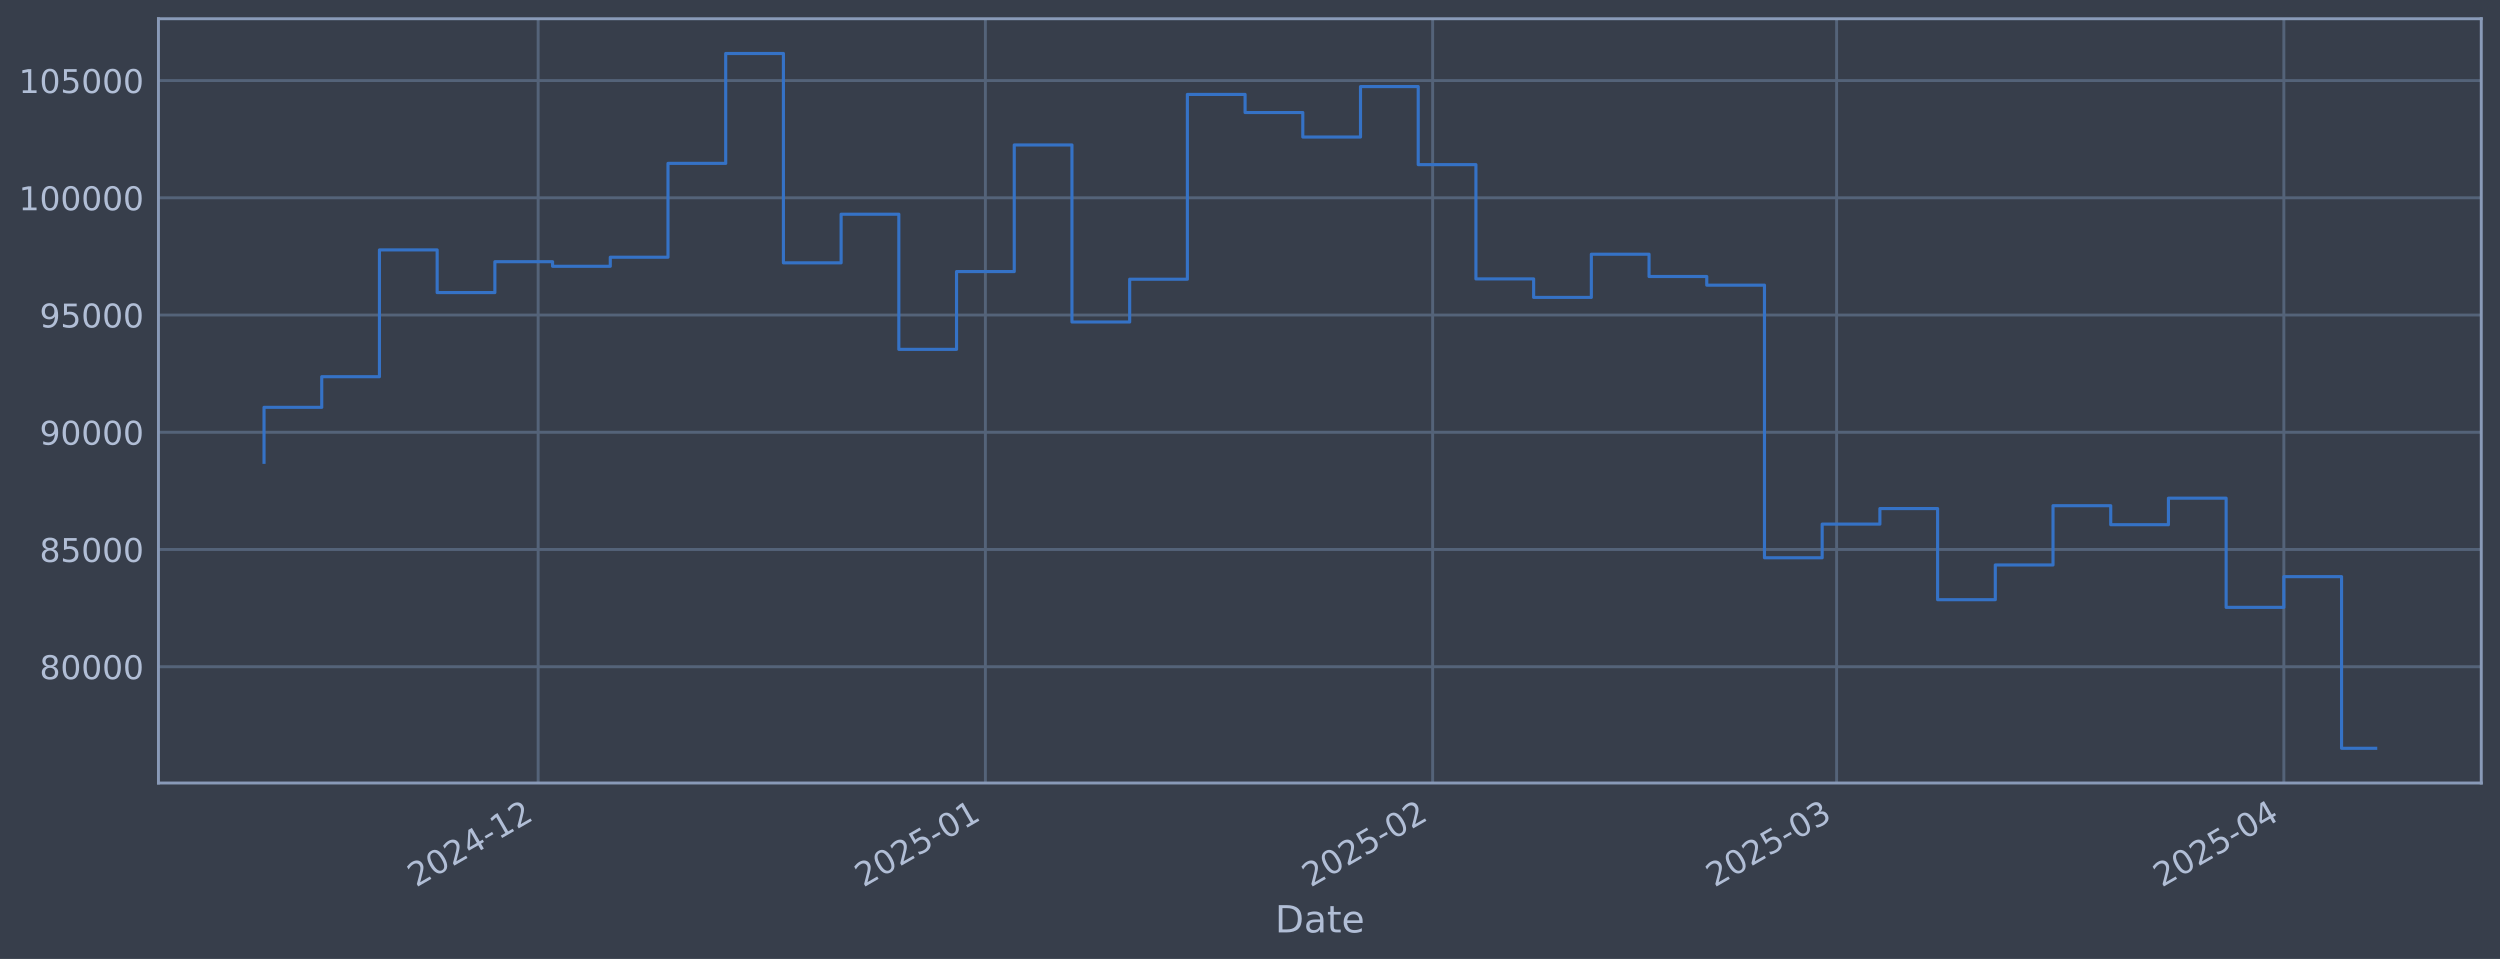
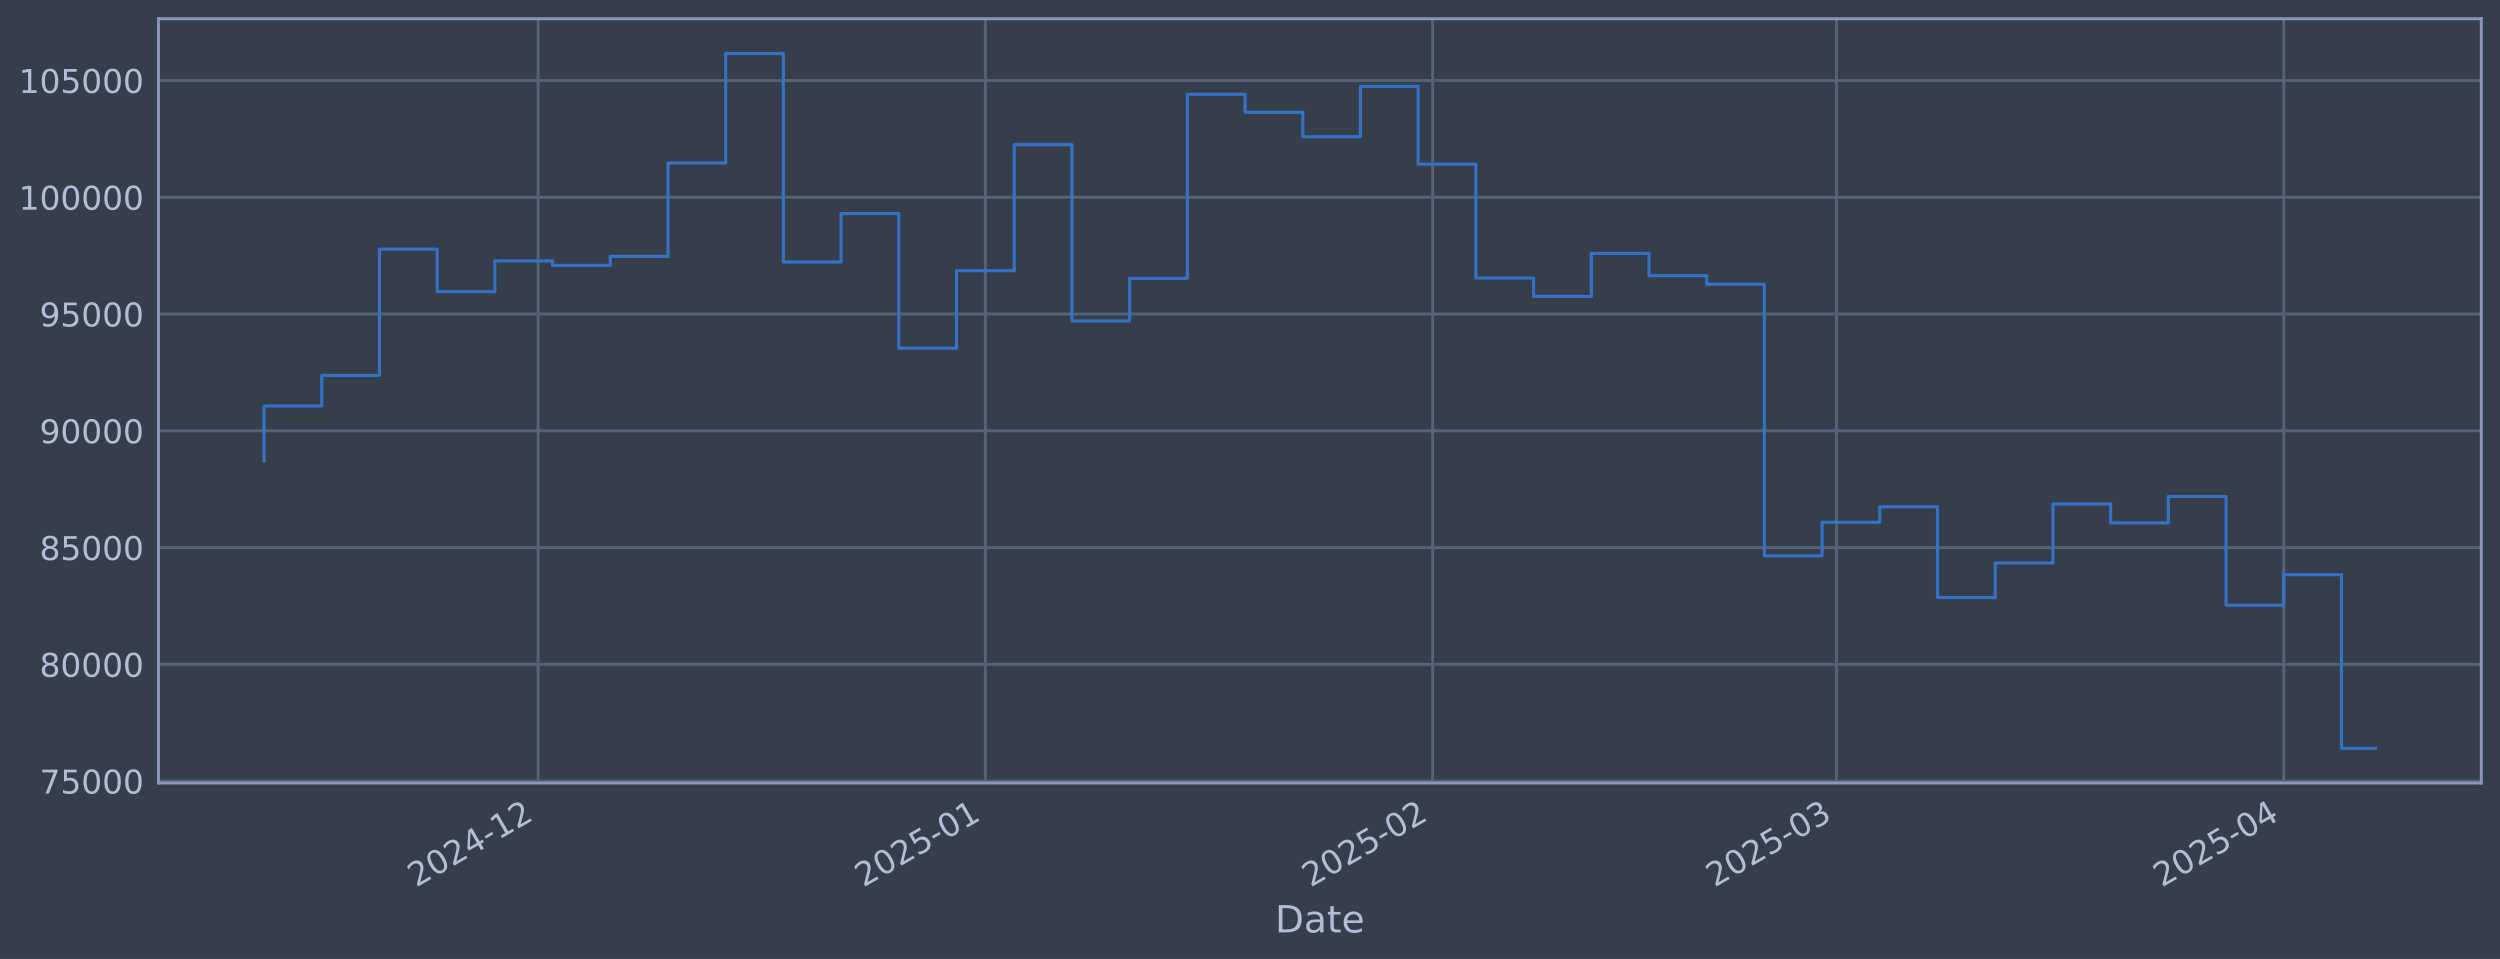
<svg xmlns="http://www.w3.org/2000/svg" xmlns:xlink="http://www.w3.org/1999/xlink" width="960.9pt" height="368.58pt" viewBox="0 0 960.9 368.58" version="1.1">
  <defs>
    <style type="text/css">*{stroke-linejoin: round; stroke-linecap: butt}</style>
  </defs>
  <g id="figure_1">
    <g id="patch_1">
      <path d="M 0 368.58  L 960.9 368.58  L 960.9 0  L 0 0  z " style="fill: #373e4b" />
    </g>
    <g id="axes_1">
      <g id="patch_2">
        <path d="M 60.901 300.96  L 953.701 300.96  L 953.701 7.2  L 60.901 7.2  z " style="fill: #373e4b" />
      </g>
      <g id="matplotlib.axis_1">
        <g id="xtick_1">
          <g id="line2d_1">
-             <path d="M 206.843 300.96  L 206.843 7.2  " clip-path="url(#peb0137552a)" style="fill: none; stroke: #546379; stroke-width: 1.12; stroke-linecap: square" />
+             <path d="M 206.838 300.96  L 206.838 7.2  " clip-path="url(#pffd6da5600)" style="fill: none; stroke: #546379; stroke-width: 1.12; stroke-linecap: square" />
          </g>
          <g id="line2d_2" />
          <g id="text_1">
-             <g style="fill: #b1bed6" transform="translate(159.9393 341.1745) rotate(-30) scale(0.126 -0.126)">
+             <g style="fill: #b1bed6" transform="translate(159.9342 341.1745) rotate(-30) scale(0.126 -0.126)">
              <defs>
                <path id="DejaVuSans-32" d="M 1228 531  L 3431 531  L 3431 0  L 469 0  L 469 531  Q 828 903 1448 1529  Q 2069 2156 2228 2338  Q 2531 2678 2651 2914  Q 2772 3150 2772 3378  Q 2772 3750 2511 3984  Q 2250 4219 1831 4219  Q 1534 4219 1204 4116  Q 875 4013 500 3803  L 500 4441  Q 881 4594 1212 4672  Q 1544 4750 1819 4750  Q 2544 4750 2975 4387  Q 3406 4025 3406 3419  Q 3406 3131 3298 2873  Q 3191 2616 2906 2266  Q 2828 2175 2409 1742  Q 1991 1309 1228 531  z " transform="scale(0.015625)" />
                <path id="DejaVuSans-30" d="M 2034 4250  Q 1547 4250 1301 3770  Q 1056 3291 1056 2328  Q 1056 1369 1301 889  Q 1547 409 2034 409  Q 2525 409 2770 889  Q 3016 1369 3016 2328  Q 3016 3291 2770 3770  Q 2525 4250 2034 4250  z M 2034 4750  Q 2819 4750 3233 4129  Q 3647 3509 3647 2328  Q 3647 1150 3233 529  Q 2819 -91 2034 -91  Q 1250 -91 836 529  Q 422 1150 422 2328  Q 422 3509 836 4129  Q 1250 4750 2034 4750  z " transform="scale(0.015625)" />
                <path id="DejaVuSans-34" d="M 2419 4116  L 825 1625  L 2419 1625  L 2419 4116  z M 2253 4666  L 3047 4666  L 3047 1625  L 3713 1625  L 3713 1100  L 3047 1100  L 3047 0  L 2419 0  L 2419 1100  L 313 1100  L 313 1709  L 2253 4666  z " transform="scale(0.015625)" />
                <path id="DejaVuSans-2d" d="M 313 2009  L 1997 2009  L 1997 1497  L 313 1497  L 313 2009  z " transform="scale(0.015625)" />
                <path id="DejaVuSans-31" d="M 794 531  L 1825 531  L 1825 4091  L 703 3866  L 703 4441  L 1819 4666  L 2450 4666  L 2450 531  L 3481 531  L 3481 0  L 794 0  L 794 531  z " transform="scale(0.015625)" />
              </defs>
              <use xlink:href="#DejaVuSans-32" />
              <use xlink:href="#DejaVuSans-30" transform="translate(63.62305 0)" />
              <use xlink:href="#DejaVuSans-32" transform="translate(127.2461 0)" />
              <use xlink:href="#DejaVuSans-34" transform="translate(190.8691 0)" />
              <use xlink:href="#DejaVuSans-2d" transform="translate(254.4922 0)" />
              <use xlink:href="#DejaVuSans-31" transform="translate(290.5762 0)" />
              <use xlink:href="#DejaVuSans-32" transform="translate(354.1992 0)" />
            </g>
          </g>
        </g>
        <g id="xtick_2">
          <g id="line2d_3">
-             <path d="M 378.746 300.96  L 378.746 7.2  " clip-path="url(#peb0137552a)" style="fill: none; stroke: #546379; stroke-width: 1.12; stroke-linecap: square" />
+             <path d="M 378.733 300.96  L 378.733 7.2  " clip-path="url(#pffd6da5600)" style="fill: none; stroke: #546379; stroke-width: 1.12; stroke-linecap: square" />
          </g>
          <g id="line2d_4" />
          <g id="text_2">
-             <g style="fill: #b1bed6" transform="translate(331.8429 341.1745) rotate(-30) scale(0.126 -0.126)">
+             <g style="fill: #b1bed6" transform="translate(331.8296 341.1745) rotate(-30) scale(0.126 -0.126)">
              <defs>
                <path id="DejaVuSans-35" d="M 691 4666  L 3169 4666  L 3169 4134  L 1269 4134  L 1269 2991  Q 1406 3038 1543 3061  Q 1681 3084 1819 3084  Q 2600 3084 3056 2656  Q 3513 2228 3513 1497  Q 3513 744 3044 326  Q 2575 -91 1722 -91  Q 1428 -91 1123 -41  Q 819 9 494 109  L 494 744  Q 775 591 1075 516  Q 1375 441 1709 441  Q 2250 441 2565 725  Q 2881 1009 2881 1497  Q 2881 1984 2565 2268  Q 2250 2553 1709 2553  Q 1456 2553 1204 2497  Q 953 2441 691 2322  L 691 4666  z " transform="scale(0.015625)" />
              </defs>
              <use xlink:href="#DejaVuSans-32" />
              <use xlink:href="#DejaVuSans-30" transform="translate(63.62305 0)" />
              <use xlink:href="#DejaVuSans-32" transform="translate(127.2461 0)" />
              <use xlink:href="#DejaVuSans-35" transform="translate(190.8691 0)" />
              <use xlink:href="#DejaVuSans-2d" transform="translate(254.4922 0)" />
              <use xlink:href="#DejaVuSans-30" transform="translate(290.5762 0)" />
              <use xlink:href="#DejaVuSans-31" transform="translate(354.1992 0)" />
            </g>
          </g>
        </g>
        <g id="xtick_3">
          <g id="line2d_5">
-             <path d="M 550.65 300.96  L 550.65 7.2  " clip-path="url(#peb0137552a)" style="fill: none; stroke: #546379; stroke-width: 1.12; stroke-linecap: square" />
+             <path d="M 550.628 300.96  L 550.628 7.2  " clip-path="url(#pffd6da5600)" style="fill: none; stroke: #546379; stroke-width: 1.12; stroke-linecap: square" />
          </g>
          <g id="line2d_6" />
          <g id="text_3">
-             <g style="fill: #b1bed6" transform="translate(503.7466 341.1745) rotate(-30) scale(0.126 -0.126)">
+             <g style="fill: #b1bed6" transform="translate(503.7249 341.1745) rotate(-30) scale(0.126 -0.126)">
              <use xlink:href="#DejaVuSans-32" />
              <use xlink:href="#DejaVuSans-30" transform="translate(63.62305 0)" />
              <use xlink:href="#DejaVuSans-32" transform="translate(127.2461 0)" />
              <use xlink:href="#DejaVuSans-35" transform="translate(190.8691 0)" />
              <use xlink:href="#DejaVuSans-2d" transform="translate(254.4922 0)" />
              <use xlink:href="#DejaVuSans-30" transform="translate(290.5762 0)" />
              <use xlink:href="#DejaVuSans-32" transform="translate(354.1992 0)" />
            </g>
          </g>
        </g>
        <g id="xtick_4">
          <g id="line2d_7">
-             <path d="M 705.918 300.96  L 705.918 7.2  " clip-path="url(#peb0137552a)" style="fill: none; stroke: #546379; stroke-width: 1.12; stroke-linecap: square" />
+             <path d="M 705.888 300.96  L 705.888 7.2  " clip-path="url(#pffd6da5600)" style="fill: none; stroke: #546379; stroke-width: 1.12; stroke-linecap: square" />
          </g>
          <g id="line2d_8" />
          <g id="text_4">
-             <g style="fill: #b1bed6" transform="translate(659.0143 341.1745) rotate(-30) scale(0.126 -0.126)">
+             <g style="fill: #b1bed6" transform="translate(658.9852 341.1745) rotate(-30) scale(0.126 -0.126)">
              <defs>
                <path id="DejaVuSans-33" d="M 2597 2516  Q 3050 2419 3304 2112  Q 3559 1806 3559 1356  Q 3559 666 3084 287  Q 2609 -91 1734 -91  Q 1441 -91 1130 -33  Q 819 25 488 141  L 488 750  Q 750 597 1062 519  Q 1375 441 1716 441  Q 2309 441 2620 675  Q 2931 909 2931 1356  Q 2931 1769 2642 2001  Q 2353 2234 1838 2234  L 1294 2234  L 1294 2753  L 1863 2753  Q 2328 2753 2575 2939  Q 2822 3125 2822 3475  Q 2822 3834 2567 4026  Q 2313 4219 1838 4219  Q 1578 4219 1281 4162  Q 984 4106 628 3988  L 628 4550  Q 988 4650 1302 4700  Q 1616 4750 1894 4750  Q 2613 4750 3031 4423  Q 3450 4097 3450 3541  Q 3450 3153 3228 2886  Q 3006 2619 2597 2516  z " transform="scale(0.015625)" />
              </defs>
              <use xlink:href="#DejaVuSans-32" />
              <use xlink:href="#DejaVuSans-30" transform="translate(63.62305 0)" />
              <use xlink:href="#DejaVuSans-32" transform="translate(127.2461 0)" />
              <use xlink:href="#DejaVuSans-35" transform="translate(190.8691 0)" />
              <use xlink:href="#DejaVuSans-2d" transform="translate(254.4922 0)" />
              <use xlink:href="#DejaVuSans-30" transform="translate(290.5762 0)" />
              <use xlink:href="#DejaVuSans-33" transform="translate(354.1992 0)" />
            </g>
          </g>
        </g>
        <g id="xtick_5">
          <g id="line2d_9">
-             <path d="M 877.821 300.96  L 877.821 7.2  " clip-path="url(#peb0137552a)" style="fill: none; stroke: #546379; stroke-width: 1.12; stroke-linecap: square" />
+             <path d="M 877.784 300.96  L 877.784 7.2  " clip-path="url(#pffd6da5600)" style="fill: none; stroke: #546379; stroke-width: 1.12; stroke-linecap: square" />
          </g>
          <g id="line2d_10" />
          <g id="text_5">
-             <g style="fill: #b1bed6" transform="translate(830.918 341.1745) rotate(-30) scale(0.126 -0.126)">
+             <g style="fill: #b1bed6" transform="translate(830.8805 341.1745) rotate(-30) scale(0.126 -0.126)">
              <use xlink:href="#DejaVuSans-32" />
              <use xlink:href="#DejaVuSans-30" transform="translate(63.62305 0)" />
              <use xlink:href="#DejaVuSans-32" transform="translate(127.2461 0)" />
              <use xlink:href="#DejaVuSans-35" transform="translate(190.8691 0)" />
              <use xlink:href="#DejaVuSans-2d" transform="translate(254.4922 0)" />
              <use xlink:href="#DejaVuSans-30" transform="translate(290.5762 0)" />
              <use xlink:href="#DejaVuSans-34" transform="translate(354.1992 0)" />
            </g>
          </g>
        </g>
        <g id="text_6">
          <g style="fill: #b1bed6" transform="translate(490.0914 358.3856) scale(0.144 -0.144)">
            <defs>
              <path id="DejaVuSans-44" d="M 1259 4147  L 1259 519  L 2022 519  Q 2988 519 3436 956  Q 3884 1394 3884 2338  Q 3884 3275 3436 3711  Q 2988 4147 2022 4147  L 1259 4147  z M 628 4666  L 1925 4666  Q 3281 4666 3915 4102  Q 4550 3538 4550 2338  Q 4550 1131 3912 565  Q 3275 0 1925 0  L 628 0  L 628 4666  z " transform="scale(0.015625)" />
              <path id="DejaVuSans-61" d="M 2194 1759  Q 1497 1759 1228 1600  Q 959 1441 959 1056  Q 959 750 1161 570  Q 1363 391 1709 391  Q 2188 391 2477 730  Q 2766 1069 2766 1631  L 2766 1759  L 2194 1759  z M 3341 1997  L 3341 0  L 2766 0  L 2766 531  Q 2569 213 2275 61  Q 1981 -91 1556 -91  Q 1019 -91 701 211  Q 384 513 384 1019  Q 384 1609 779 1909  Q 1175 2209 1959 2209  L 2766 2209  L 2766 2266  Q 2766 2663 2505 2880  Q 2244 3097 1772 3097  Q 1472 3097 1187 3025  Q 903 2953 641 2809  L 641 3341  Q 956 3463 1253 3523  Q 1550 3584 1831 3584  Q 2591 3584 2966 3190  Q 3341 2797 3341 1997  z " transform="scale(0.015625)" />
              <path id="DejaVuSans-74" d="M 1172 4494  L 1172 3500  L 2356 3500  L 2356 3053  L 1172 3053  L 1172 1153  Q 1172 725 1289 603  Q 1406 481 1766 481  L 2356 481  L 2356 0  L 1766 0  Q 1100 0 847 248  Q 594 497 594 1153  L 594 3053  L 172 3053  L 172 3500  L 594 3500  L 594 4494  L 1172 4494  z " transform="scale(0.015625)" />
              <path id="DejaVuSans-65" d="M 3597 1894  L 3597 1613  L 953 1613  Q 991 1019 1311 708  Q 1631 397 2203 397  Q 2534 397 2845 478  Q 3156 559 3463 722  L 3463 178  Q 3153 47 2828 -22  Q 2503 -91 2169 -91  Q 1331 -91 842 396  Q 353 884 353 1716  Q 353 2575 817 3079  Q 1281 3584 2069 3584  Q 2775 3584 3186 3129  Q 3597 2675 3597 1894  z M 3022 2063  Q 3016 2534 2758 2815  Q 2500 3097 2075 3097  Q 1594 3097 1305 2825  Q 1016 2553 972 2059  L 3022 2063  z " transform="scale(0.015625)" />
            </defs>
            <use xlink:href="#DejaVuSans-44" />
            <use xlink:href="#DejaVuSans-61" transform="translate(77.00195 0)" />
            <use xlink:href="#DejaVuSans-74" transform="translate(138.2812 0)" />
            <use xlink:href="#DejaVuSans-65" transform="translate(177.4902 0)" />
          </g>
        </g>
      </g>
      <g id="matplotlib.axis_2">
        <g id="ytick_1">
          <g id="line2d_11">
-             <path d="M 60.901 256.26  L 953.701 256.26  " clip-path="url(#peb0137552a)" style="fill: none; stroke: #546379; stroke-width: 1.12; stroke-linecap: square" />
+             <path d="M 60.901 300.227  L 953.701 300.227  " clip-path="url(#pffd6da5600)" style="fill: none; stroke: #546379; stroke-width: 1.12; stroke-linecap: square" />
          </g>
          <g id="line2d_12" />
          <g id="text_7">
-             <g style="fill: #b1bed6" transform="translate(15.21675 261.047) scale(0.126 -0.126)">
-               <defs>
-                 <path id="DejaVuSans-38" d="M 2034 2216  Q 1584 2216 1326 1975  Q 1069 1734 1069 1313  Q 1069 891 1326 650  Q 1584 409 2034 409  Q 2484 409 2743 651  Q 3003 894 3003 1313  Q 3003 1734 2745 1975  Q 2488 2216 2034 2216  z M 1403 2484  Q 997 2584 770 2862  Q 544 3141 544 3541  Q 544 4100 942 4425  Q 1341 4750 2034 4750  Q 2731 4750 3128 4425  Q 3525 4100 3525 3541  Q 3525 3141 3298 2862  Q 3072 2584 2669 2484  Q 3125 2378 3379 2068  Q 3634 1759 3634 1313  Q 3634 634 3220 271  Q 2806 -91 2034 -91  Q 1263 -91 848 271  Q 434 634 434 1313  Q 434 1759 690 2068  Q 947 2378 1403 2484  z M 1172 3481  Q 1172 3119 1398 2916  Q 1625 2713 2034 2713  Q 2441 2713 2670 2916  Q 2900 3119 2900 3481  Q 2900 3844 2670 4047  Q 2441 4250 2034 4250  Q 1625 4250 1398 4047  Q 1172 3844 1172 3481  z " transform="scale(0.015625)" />
-               </defs>
-               <use xlink:href="#DejaVuSans-38" />
-               <use xlink:href="#DejaVuSans-30" transform="translate(63.62305 0)" />
+             <g style="fill: #b1bed6" transform="translate(15.21675 305.0136) scale(0.126 -0.126)">
+               <defs>
+                 <path id="DejaVuSans-37" d="M 525 4666  L 3525 4666  L 3525 4397  L 1831 0  L 1172 0  L 2766 4134  L 525 4134  L 525 4666  z " transform="scale(0.015625)" />
+               </defs>
+               <use xlink:href="#DejaVuSans-37" />
+               <use xlink:href="#DejaVuSans-35" transform="translate(63.62305 0)" />
              <use xlink:href="#DejaVuSans-30" transform="translate(127.2461 0)" />
              <use xlink:href="#DejaVuSans-30" transform="translate(190.8691 0)" />
              <use xlink:href="#DejaVuSans-30" transform="translate(254.4922 0)" />
            </g>
          </g>
        </g>
        <g id="ytick_2">
          <g id="line2d_13">
-             <path d="M 60.901 211.202  L 953.701 211.202  " clip-path="url(#peb0137552a)" style="fill: none; stroke: #546379; stroke-width: 1.12; stroke-linecap: square" />
+             <path d="M 60.901 255.344  L 953.701 255.344  " clip-path="url(#pffd6da5600)" style="fill: none; stroke: #546379; stroke-width: 1.12; stroke-linecap: square" />
          </g>
          <g id="line2d_14" />
          <g id="text_8">
-             <g style="fill: #b1bed6" transform="translate(15.21675 215.989) scale(0.126 -0.126)">
+             <g style="fill: #b1bed6" transform="translate(15.21675 260.1308) scale(0.126 -0.126)">
+               <defs>
+                 <path id="DejaVuSans-38" d="M 2034 2216  Q 1584 2216 1326 1975  Q 1069 1734 1069 1313  Q 1069 891 1326 650  Q 1584 409 2034 409  Q 2484 409 2743 651  Q 3003 894 3003 1313  Q 3003 1734 2745 1975  Q 2488 2216 2034 2216  z M 1403 2484  Q 997 2584 770 2862  Q 544 3141 544 3541  Q 544 4100 942 4425  Q 1341 4750 2034 4750  Q 2731 4750 3128 4425  Q 3525 4100 3525 3541  Q 3525 3141 3298 2862  Q 3072 2584 2669 2484  Q 3125 2378 3379 2068  Q 3634 1759 3634 1313  Q 3634 634 3220 271  Q 2806 -91 2034 -91  Q 1263 -91 848 271  Q 434 634 434 1313  Q 434 1759 690 2068  Q 947 2378 1403 2484  z M 1172 3481  Q 1172 3119 1398 2916  Q 1625 2713 2034 2713  Q 2441 2713 2670 2916  Q 2900 3119 2900 3481  Q 2900 3844 2670 4047  Q 2441 4250 2034 4250  Q 1625 4250 1398 4047  Q 1172 3844 1172 3481  z " transform="scale(0.015625)" />
+               </defs>
+               <use xlink:href="#DejaVuSans-38" />
+               <use xlink:href="#DejaVuSans-30" transform="translate(63.62305 0)" />
+               <use xlink:href="#DejaVuSans-30" transform="translate(127.2461 0)" />
+               <use xlink:href="#DejaVuSans-30" transform="translate(190.8691 0)" />
+               <use xlink:href="#DejaVuSans-30" transform="translate(254.4922 0)" />
+             </g>
+           </g>
+         </g>
+         <g id="ytick_3">
+           <g id="line2d_15">
+             <path d="M 60.901 210.461  L 953.701 210.461  " clip-path="url(#pffd6da5600)" style="fill: none; stroke: #546379; stroke-width: 1.12; stroke-linecap: square" />
+           </g>
+           <g id="line2d_16" />
+           <g id="text_9">
+             <g style="fill: #b1bed6" transform="translate(15.21675 215.248) scale(0.126 -0.126)">
              <use xlink:href="#DejaVuSans-38" />
              <use xlink:href="#DejaVuSans-35" transform="translate(63.62305 0)" />
              <use xlink:href="#DejaVuSans-30" transform="translate(127.2461 0)" />
              <use xlink:href="#DejaVuSans-30" transform="translate(190.8691 0)" />
              <use xlink:href="#DejaVuSans-30" transform="translate(254.4922 0)" />
            </g>
          </g>
        </g>
-         <g id="ytick_3">
-           <g id="line2d_15">
-             <path d="M 60.901 166.144  L 953.701 166.144  " clip-path="url(#peb0137552a)" style="fill: none; stroke: #546379; stroke-width: 1.12; stroke-linecap: square" />
-           </g>
-           <g id="line2d_16" />
-           <g id="text_9">
-             <g style="fill: #b1bed6" transform="translate(15.21675 170.9311) scale(0.126 -0.126)">
-               <defs>
-                 <path id="DejaVuSans-39" d="M 703 97  L 703 672  Q 941 559 1184 500  Q 1428 441 1663 441  Q 2288 441 2617 861  Q 2947 1281 2994 2138  Q 2813 1869 2534 1725  Q 2256 1581 1919 1581  Q 1219 1581 811 2004  Q 403 2428 403 3163  Q 403 3881 828 4315  Q 1253 4750 1959 4750  Q 2769 4750 3195 4129  Q 3622 3509 3622 2328  Q 3622 1225 3098 567  Q 2575 -91 1691 -91  Q 1453 -91 1209 -44  Q 966 3 703 97  z M 1959 2075  Q 2384 2075 2632 2365  Q 2881 2656 2881 3163  Q 2881 3666 2632 3958  Q 2384 4250 1959 4250  Q 1534 4250 1286 3958  Q 1038 3666 1038 3163  Q 1038 2656 1286 2365  Q 1534 2075 1959 2075  z " transform="scale(0.015625)" />
-               </defs>
-               <use xlink:href="#DejaVuSans-39" />
-               <use xlink:href="#DejaVuSans-30" transform="translate(63.62305 0)" />
-               <use xlink:href="#DejaVuSans-30" transform="translate(127.2461 0)" />
-               <use xlink:href="#DejaVuSans-30" transform="translate(190.8691 0)" />
-               <use xlink:href="#DejaVuSans-30" transform="translate(254.4922 0)" />
-             </g>
-           </g>
-         </g>
        <g id="ytick_4">
          <g id="line2d_17">
-             <path d="M 60.901 121.086  L 953.701 121.086  " clip-path="url(#peb0137552a)" style="fill: none; stroke: #546379; stroke-width: 1.12; stroke-linecap: square" />
+             <path d="M 60.901 165.578  L 953.701 165.578  " clip-path="url(#pffd6da5600)" style="fill: none; stroke: #546379; stroke-width: 1.12; stroke-linecap: square" />
          </g>
          <g id="line2d_18" />
          <g id="text_10">
-             <g style="fill: #b1bed6" transform="translate(15.21675 125.8731) scale(0.126 -0.126)">
+             <g style="fill: #b1bed6" transform="translate(15.21675 170.3652) scale(0.126 -0.126)">
+               <defs>
+                 <path id="DejaVuSans-39" d="M 703 97  L 703 672  Q 941 559 1184 500  Q 1428 441 1663 441  Q 2288 441 2617 861  Q 2947 1281 2994 2138  Q 2813 1869 2534 1725  Q 2256 1581 1919 1581  Q 1219 1581 811 2004  Q 403 2428 403 3163  Q 403 3881 828 4315  Q 1253 4750 1959 4750  Q 2769 4750 3195 4129  Q 3622 3509 3622 2328  Q 3622 1225 3098 567  Q 2575 -91 1691 -91  Q 1453 -91 1209 -44  Q 966 3 703 97  z M 1959 2075  Q 2384 2075 2632 2365  Q 2881 2656 2881 3163  Q 2881 3666 2632 3958  Q 2384 4250 1959 4250  Q 1534 4250 1286 3958  Q 1038 3666 1038 3163  Q 1038 2656 1286 2365  Q 1534 2075 1959 2075  z " transform="scale(0.015625)" />
+               </defs>
+               <use xlink:href="#DejaVuSans-39" />
+               <use xlink:href="#DejaVuSans-30" transform="translate(63.62305 0)" />
+               <use xlink:href="#DejaVuSans-30" transform="translate(127.2461 0)" />
+               <use xlink:href="#DejaVuSans-30" transform="translate(190.8691 0)" />
+               <use xlink:href="#DejaVuSans-30" transform="translate(254.4922 0)" />
+             </g>
+           </g>
+         </g>
+         <g id="ytick_5">
+           <g id="line2d_19">
+             <path d="M 60.901 120.695  L 953.701 120.695  " clip-path="url(#pffd6da5600)" style="fill: none; stroke: #546379; stroke-width: 1.12; stroke-linecap: square" />
+           </g>
+           <g id="line2d_20" />
+           <g id="text_11">
+             <g style="fill: #b1bed6" transform="translate(15.21675 125.4824) scale(0.126 -0.126)">
              <use xlink:href="#DejaVuSans-39" />
              <use xlink:href="#DejaVuSans-35" transform="translate(63.62305 0)" />
              <use xlink:href="#DejaVuSans-30" transform="translate(127.2461 0)" />
              <use xlink:href="#DejaVuSans-30" transform="translate(190.8691 0)" />
              <use xlink:href="#DejaVuSans-30" transform="translate(254.4922 0)" />
            </g>
          </g>
        </g>
-         <g id="ytick_5">
-           <g id="line2d_19">
-             <path d="M 60.901 76.028  L 953.701 76.028  " clip-path="url(#peb0137552a)" style="fill: none; stroke: #546379; stroke-width: 1.12; stroke-linecap: square" />
-           </g>
-           <g id="line2d_20" />
-           <g id="text_11">
-             <g style="fill: #b1bed6" transform="translate(7.2 80.81518) scale(0.126 -0.126)">
-               <use xlink:href="#DejaVuSans-31" />
-               <use xlink:href="#DejaVuSans-30" transform="translate(63.62305 0)" />
-               <use xlink:href="#DejaVuSans-30" transform="translate(127.2461 0)" />
-               <use xlink:href="#DejaVuSans-30" transform="translate(190.8691 0)" />
-               <use xlink:href="#DejaVuSans-30" transform="translate(254.4922 0)" />
-               <use xlink:href="#DejaVuSans-30" transform="translate(318.1152 0)" />
-             </g>
-           </g>
-         </g>
        <g id="ytick_6">
          <g id="line2d_21">
-             <path d="M 60.901 30.97  L 953.701 30.97  " clip-path="url(#peb0137552a)" style="fill: none; stroke: #546379; stroke-width: 1.12; stroke-linecap: square" />
+             <path d="M 60.901 75.813  L 953.701 75.813  " clip-path="url(#pffd6da5600)" style="fill: none; stroke: #546379; stroke-width: 1.12; stroke-linecap: square" />
          </g>
          <g id="line2d_22" />
          <g id="text_12">
-             <g style="fill: #b1bed6" transform="translate(7.2 35.75723) scale(0.126 -0.126)">
+             <g style="fill: #b1bed6" transform="translate(7.2 80.59955) scale(0.126 -0.126)">
              <use xlink:href="#DejaVuSans-31" />
              <use xlink:href="#DejaVuSans-30" transform="translate(63.62305 0)" />
+               <use xlink:href="#DejaVuSans-30" transform="translate(127.2461 0)" />
+               <use xlink:href="#DejaVuSans-30" transform="translate(190.8691 0)" />
+               <use xlink:href="#DejaVuSans-30" transform="translate(254.4922 0)" />
+               <use xlink:href="#DejaVuSans-30" transform="translate(318.1152 0)" />
+             </g>
+           </g>
+         </g>
+         <g id="ytick_7">
+           <g id="line2d_23">
+             <path d="M 60.901 30.93  L 953.701 30.93  " clip-path="url(#pffd6da5600)" style="fill: none; stroke: #546379; stroke-width: 1.12; stroke-linecap: square" />
+           </g>
+           <g id="line2d_24" />
+           <g id="text_13">
+             <g style="fill: #b1bed6" transform="translate(7.2 35.71674) scale(0.126 -0.126)">
+               <use xlink:href="#DejaVuSans-31" />
+               <use xlink:href="#DejaVuSans-30" transform="translate(63.62305 0)" />
              <use xlink:href="#DejaVuSans-35" transform="translate(127.2461 0)" />
              <use xlink:href="#DejaVuSans-30" transform="translate(190.8691 0)" />
              <use xlink:href="#DejaVuSans-30" transform="translate(254.4922 0)" />
              <use xlink:href="#DejaVuSans-30" transform="translate(318.1152 0)" />
            </g>
          </g>
        </g>
      </g>
-       <g id="line2d_23">
-         <path d="M 101.482 177.681  L 101.482 156.563  L 123.663 156.563  L 123.663 144.791  L 145.845 144.791  L 145.845 96.061  L 168.026 96.061  L 168.026 112.462  L 190.207 112.462  L 190.207 100.597  L 212.388 100.597  L 212.388 102.346  L 234.569 102.346  L 234.569 98.868  L 256.75 98.868  L 256.75 62.803  L 278.931 62.803  L 278.931 20.553  L 301.112 20.553  L 301.112 101.021  L 323.293 101.021  L 323.293 82.335  L 345.475 82.335  L 345.475 134.275  L 367.656 134.275  L 367.656 104.382  L 389.837 104.382  L 389.837 55.722  L 412.018 55.722  L 412.018 123.766  L 434.199 123.766  L 434.199 107.324  L 456.38 107.324  L 456.38 36.297  L 478.561 36.297  L 478.561 43.252  L 500.742 43.252  L 500.742 52.664  L 522.923 52.664  L 522.923 33.277  L 545.105 33.277  L 545.105 63.279  L 567.286 63.279  L 567.286 107.202  L 589.467 107.202  L 589.467 114.309  L 611.648 114.309  L 611.648 97.713  L 633.829 97.713  L 633.829 106.282  L 656.01 106.282  L 656.01 109.598  L 678.191 109.598  L 678.191 214.393  L 700.372 214.393  L 700.372 201.453  L 722.553 201.453  L 722.553 195.472  L 744.735 195.472  L 744.735 230.493  L 766.916 230.493  L 766.916 217.153  L 789.097 217.153  L 789.097 194.372  L 811.278 194.372  L 811.278 201.676  L 833.459 201.676  L 833.459 191.487  L 855.64 191.487  L 855.64 233.45  L 877.821 233.45  L 877.821 221.637  L 900.002 221.637  L 900.002 287.607  L 913.119 287.607  " clip-path="url(#peb0137552a)" style="fill: none; stroke: #3572c6; stroke-width: 1.2; stroke-linecap: square" />
+       <g id="line2d_25">
+         <path d="M 101.482 177.07  L 101.482 156.034  L 123.662 156.034  L 123.662 144.309  L 145.842 144.309  L 145.842 95.768  L 168.022 95.768  L 168.022 112.105  L 190.202 112.105  L 190.202 100.286  L 212.383 100.286  L 212.383 102.028  L 234.563 102.028  L 234.563 98.563  L 256.743 98.563  L 256.743 62.639  L 278.923 62.639  L 278.923 20.553  L 301.103 20.553  L 301.103 100.709  L 323.283 100.709  L 323.283 82.095  L 345.463 82.095  L 345.463 133.833  L 367.643 133.833  L 367.643 104.056  L 389.823 104.056  L 389.823 55.586  L 412.003 55.586  L 412.003 123.364  L 434.183 123.364  L 434.183 106.987  L 456.363 106.987  L 456.363 36.236  L 478.543 36.236  L 478.543 43.164  L 500.723 43.164  L 500.723 52.54  L 522.903 52.54  L 522.903 33.228  L 545.083 33.228  L 545.083 63.113  L 567.263 63.113  L 567.263 106.865  L 589.443 106.865  L 589.443 113.945  L 611.623 113.945  L 611.623 97.414  L 633.803 97.414  L 633.803 105.949  L 655.983 105.949  L 655.983 109.252  L 678.163 109.252  L 678.163 213.64  L 700.343 213.64  L 700.343 200.75  L 722.523 200.75  L 722.523 194.792  L 744.704 194.792  L 744.704 229.677  L 766.884 229.677  L 766.884 216.389  L 789.064 216.389  L 789.064 193.697  L 811.244 193.697  L 811.244 200.972  L 833.424 200.972  L 833.424 190.822  L 855.604 190.822  L 855.604 232.623  L 877.784 232.623  L 877.784 220.856  L 899.964 220.856  L 899.964 287.607  L 913.119 287.607  " clip-path="url(#pffd6da5600)" style="fill: none; stroke: #3572c6; stroke-width: 1.2; stroke-linecap: square" />
      </g>
      <g id="patch_3">
        <path d="M 60.901 300.96  L 60.901 7.2  " style="fill: none; stroke: #899ab8; stroke-width: 1.12; stroke-linejoin: miter; stroke-linecap: square" />
      </g>
      <g id="patch_4">
        <path d="M 953.701 300.96  L 953.701 7.2  " style="fill: none; stroke: #899ab8; stroke-width: 1.12; stroke-linejoin: miter; stroke-linecap: square" />
      </g>
      <g id="patch_5">
        <path d="M 60.901 300.96  L 953.701 300.96  " style="fill: none; stroke: #899ab8; stroke-width: 1.12; stroke-linejoin: miter; stroke-linecap: square" />
      </g>
      <g id="patch_6">
        <path d="M 60.901 7.2  L 953.701 7.2  " style="fill: none; stroke: #899ab8; stroke-width: 1.12; stroke-linejoin: miter; stroke-linecap: square" />
      </g>
    </g>
  </g>
  <defs>
-     <clipPath id="peb0137552a">
+     <clipPath id="pffd6da5600">
      <rect x="60.901" y="7.2" width="892.8" height="293.76" />
    </clipPath>
  </defs>
</svg>
